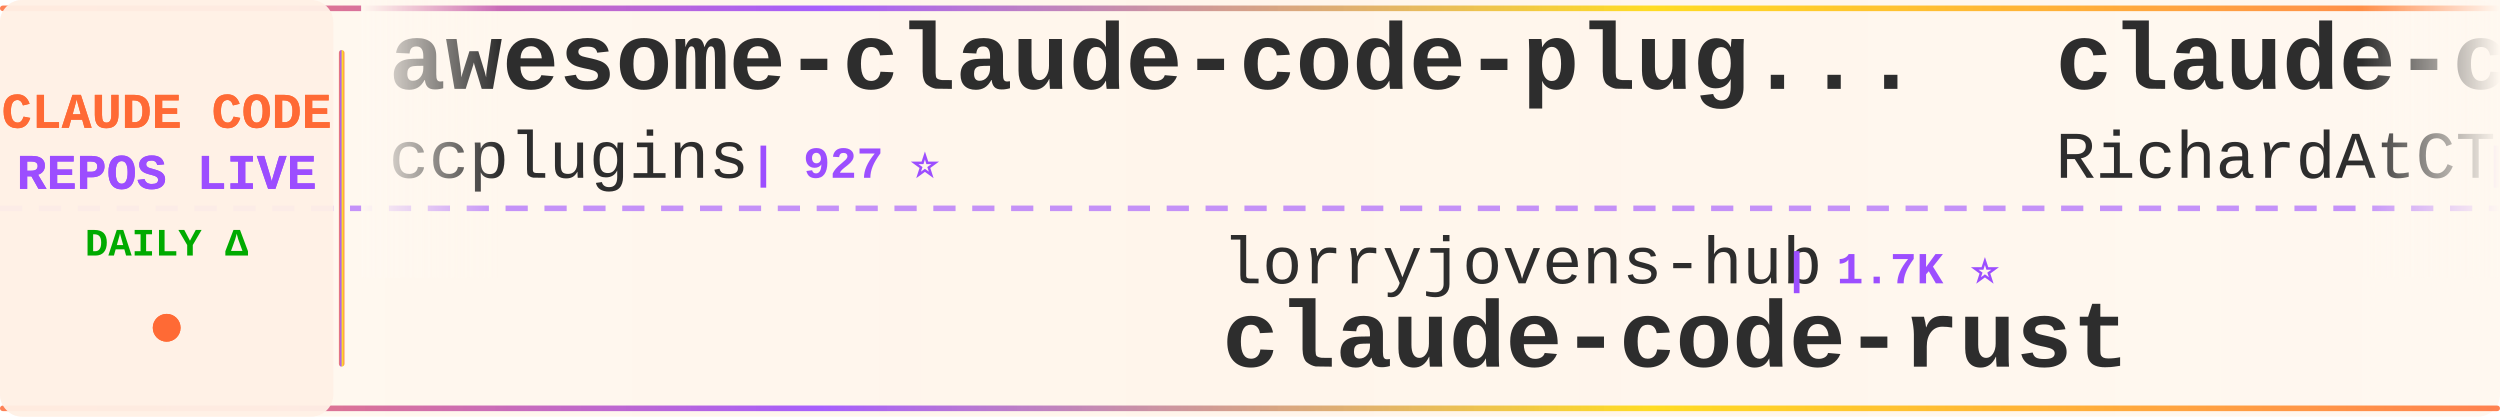
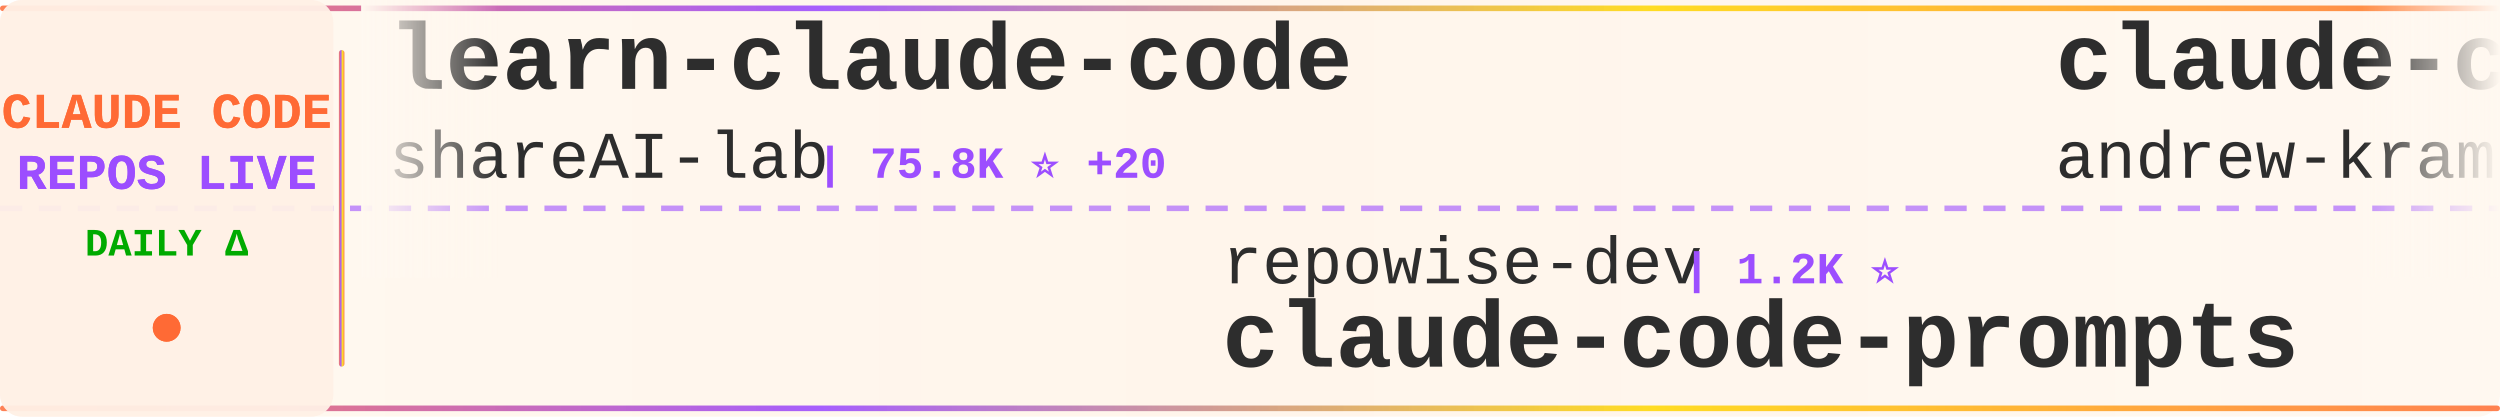
<svg xmlns="http://www.w3.org/2000/svg" width="900" height="150">
  <defs>
    <linearGradient id="tickerBg" x1="0%" y1="0%" x2="100%" y2="0%">
      <stop offset="0%" style="stop-color:#fff8f0;stop-opacity:0.98" />
      <stop offset="50%" style="stop-color:#fff5eb;stop-opacity:1" />
      <stop offset="100%" style="stop-color:#fff8f0;stop-opacity:0.98" />
    </linearGradient>
    <linearGradient id="borderGrad" x1="0%" y1="0%" x2="100%" y2="0%">
      <stop offset="0%" style="stop-color:#FF6B35;stop-opacity:0.85">
        <animate attributeName="stop-opacity" values="0.85;1;0.85" dur="2s" repeatCount="indefinite" />
      </stop>
      <stop offset="33%" style="stop-color:#9C4EFF;stop-opacity:0.9">
        <animate attributeName="stop-opacity" values="0.9;1;0.9" dur="2.2s" repeatCount="indefinite" />
      </stop>
      <stop offset="66%" style="stop-color:#FFD700;stop-opacity:0.85">
        <animate attributeName="stop-opacity" values="0.85;1;0.85" dur="1.8s" repeatCount="indefinite" />
      </stop>
      <stop offset="100%" style="stop-color:#FF6B35;stop-opacity:0.85">
        <animate attributeName="stop-opacity" values="0.85;1;0.85" dur="2s" repeatCount="indefinite" />
      </stop>
    </linearGradient>
    <filter id="textGlow">
      <feGaussianBlur stdDeviation="0.15" result="coloredBlur" />
      <feMerge>
        <feMergeNode in="coloredBlur" />
        <feMergeNode in="SourceGraphic" />
      </feMerge>
    </filter>
    <filter id="metricGlow">
      <feGaussianBlur stdDeviation="0.2" result="coloredBlur" />
      <feMerge>
        <feMergeNode in="coloredBlur" />
        <feMergeNode in="SourceGraphic" />
      </feMerge>
    </filter>
    <linearGradient id="leftFade" x1="0%" y1="0%" x2="100%" y2="0%">
      <stop offset="0%" style="stop-color:#fff8f0;stop-opacity:1" />
      <stop offset="100%" style="stop-color:#fff8f0;stop-opacity:0" />
    </linearGradient>
    <linearGradient id="rightFade" x1="0%" y1="0%" x2="100%" y2="0%">
      <stop offset="0%" style="stop-color:#fff8f0;stop-opacity:0" />
      <stop offset="100%" style="stop-color:#fff8f0;stop-opacity:1" />
    </linearGradient>
  </defs>
  <rect width="900" height="150" fill="url(#tickerBg)" rx="8" />
  <rect x="0" y="2" width="900" height="2" fill="url(#borderGrad)" rx="1" />
  <rect x="0" y="146" width="900" height="2" fill="url(#borderGrad)" rx="1" />
  <line x1="0" y1="75" x2="900" y2="75" stroke="#9C4EFF" stroke-width="2" stroke-dasharray="8 6" opacity="0.6" />
  <rect x="0" y="0" width="120" height="150" fill="#fff0e6" opacity="0.95" rx="8" />
  <text x="60" y="46" font-family="'Courier New', monospace" font-size="18" font-weight="bold" fill="#FF6B35" text-anchor="middle" filter="url(#textGlow)">
    CLAUDE CODE
  </text>
  <text x="60" y="68" font-family="'Courier New', monospace" font-size="18" font-weight="bold" fill="#9C4EFF" text-anchor="middle" filter="url(#textGlow)">
    REPOS LIVE
  </text>
  <text x="60" y="92" font-family="'Courier New', monospace" font-size="14" font-weight="bold" fill="#00aa00" text-anchor="middle">
    DAILY Δ
  </text>
  <circle cx="60" cy="118" r="5" fill="#FF6B35" filter="url(#metricGlow)">
    <animate attributeName="r" values="4;6;4" dur="1.5s" repeatCount="indefinite" />
    <animate attributeName="opacity" values="0.6;1;0.6" dur="1.5s" repeatCount="indefinite" />
  </circle>
  <rect x="122" y="18" width="2" height="114" fill="url(#borderGrad)" rx="1" />
  <clipPath id="tickerClip">
    <rect x="130" y="0" width="770" height="150" />
  </clipPath>
  <g clip-path="url(#tickerClip)">
    <g id="tickerItems">
      <animateTransform attributeName="transform" attributeType="XML" type="translate" from="0 0" to="-3000 0" dur="54s" repeatCount="indefinite" />
      <g transform="translate(0, 0)">
-         <text x="140" y="32" font-family="'Courier New', monospace" font-size="34" font-weight="bold" fill="#2d2d2d">awesome-claude-code-plug...</text>
-         <text x="140" y="64" font-family="'Courier New', monospace" font-size="24" font-weight="normal" fill="#2d2d2d" opacity="1.0">ccplugins</text>
-         <text x="270" y="64" font-family="'Courier New', monospace" font-size="16" font-weight="bold" fill="#9C4EFF"> | 927 ⭐</text>
+         <text x="140" y="32" font-family="'Courier New', monospace" font-size="34" font-weight="bold" fill="#2d2d2d">learn-claude-code</text>
+         <text x="140" y="64" font-family="'Courier New', monospace" font-size="24" font-weight="normal" fill="#2d2d2d" opacity="1.0">shareAI-lab</text>
+         <text x="294" y="64" font-family="'Courier New', monospace" font-size="16" font-weight="bold" fill="#9C4EFF"> | 75.8K ⭐ +20</text>
      </g>
      <g transform="translate(300, 0)">
-         <text x="140" y="102" font-family="'Courier New', monospace" font-size="24" font-weight="normal" fill="#2d2d2d" opacity="1.0">lorryjovens-hub</text>
-         <text x="342" y="102" font-family="'Courier New', monospace" font-size="16" font-weight="bold" fill="#9C4EFF"> | 1.7K ⭐</text>
-         <text x="140" y="132" font-family="'Courier New', monospace" font-size="34" font-weight="bold" fill="#2d2d2d">claude-code-rust</text>
+         <text x="140" y="102" font-family="'Courier New', monospace" font-size="24" font-weight="normal" fill="#2d2d2d" opacity="1.0">repowise-dev</text>
+         <text x="306" y="102" font-family="'Courier New', monospace" font-size="16" font-weight="bold" fill="#9C4EFF"> | 1.2K ⭐</text>
+         <text x="140" y="132" font-family="'Courier New', monospace" font-size="34" font-weight="bold" fill="#2d2d2d">claude-code-prompts</text>
      </g>
      <g transform="translate(600, 0)">
-         <text x="140" y="32" font-family="'Courier New', monospace" font-size="34" font-weight="bold" fill="#2d2d2d">claude-code-telegram</text>
-         <text x="140" y="64" font-family="'Courier New', monospace" font-size="24" font-weight="normal" fill="#2d2d2d" opacity="1.0">RichardAtCT</text>
-         <text x="294" y="64" font-family="'Courier New', monospace" font-size="16" font-weight="bold" fill="#9C4EFF"> | 2.8K ⭐</text>
+         <text x="140" y="32" font-family="'Courier New', monospace" font-size="34" font-weight="bold" fill="#2d2d2d">claude-code-source-build</text>
+         <text x="140" y="64" font-family="'Courier New', monospace" font-size="24" font-weight="normal" fill="#2d2d2d" opacity="1.0">andrew-kramer-inno</text>
+         <text x="378" y="64" font-family="'Courier New', monospace" font-size="16" font-weight="bold" fill="#9C4EFF"> | 594 ⭐</text>
      </g>
      <g transform="translate(900, 0)">
-         <text x="140" y="102" font-family="'Courier New', monospace" font-size="24" font-weight="normal" fill="#2d2d2d" opacity="1.0">chauncygu</text>
-         <text x="270" y="102" font-family="'Courier New', monospace" font-size="16" font-weight="bold" fill="#9C4EFF"> | 2.8K ⭐ +1</text>
-         <text x="140" y="132" font-family="'Courier New', monospace" font-size="34" font-weight="bold" fill="#2d2d2d">collection-claude-code-s...</text>
+         <text x="140" y="102" font-family="'Courier New', monospace" font-size="24" font-weight="normal" fill="#2d2d2d" opacity="1.0">Windy3f3f3f3f</text>
+         <text x="318" y="102" font-family="'Courier New', monospace" font-size="16" font-weight="bold" fill="#9C4EFF"> | 2.6K ⭐</text>
+         <text x="140" y="132" font-family="'Courier New', monospace" font-size="34" font-weight="bold" fill="#2d2d2d">claude-code-from-scratch</text>
      </g>
      <g transform="translate(1200, 0)">
-         <text x="140" y="32" font-family="'Courier New', monospace" font-size="34" font-weight="bold" fill="#2d2d2d">how-claude-code-works</text>
-         <text x="140" y="64" font-family="'Courier New', monospace" font-size="24" font-weight="normal" fill="#2d2d2d" opacity="1.0">Windy3f3f3f3f</text>
-         <text x="318" y="64" font-family="'Courier New', monospace" font-size="16" font-weight="bold" fill="#9C4EFF"> | 3.6K ⭐</text>
+         <text x="140" y="32" font-family="'Courier New', monospace" font-size="34" font-weight="bold" fill="#2d2d2d">claude-code-hub</text>
+         <text x="140" y="64" font-family="'Courier New', monospace" font-size="24" font-weight="normal" fill="#2d2d2d" opacity="1.0">ding113</text>
+         <text x="246" y="64" font-family="'Courier New', monospace" font-size="16" font-weight="bold" fill="#9C4EFF"> | 3.3K ⭐</text>
      </g>
      <g transform="translate(1500, 0)">
-         <text x="140" y="102" font-family="'Courier New', monospace" font-size="24" font-weight="normal" fill="#2d2d2d" opacity="1.0">Maciek-roboblog</text>
-         <text x="342" y="102" font-family="'Courier New', monospace" font-size="16" font-weight="bold" fill="#9C4EFF"> | 8.7K ⭐ +1</text>
-         <text x="140" y="132" font-family="'Courier New', monospace" font-size="34" font-weight="bold" fill="#2d2d2d">Claude-Code-Usage-Monito...</text>
+         <text x="140" y="102" font-family="'Courier New', monospace" font-size="24" font-weight="normal" fill="#2d2d2d" opacity="1.0">ponponon</text>
+         <text x="258" y="102" font-family="'Courier New', monospace" font-size="16" font-weight="bold" fill="#9C4EFF"> | 2.3K ⭐</text>
+         <text x="140" y="132" font-family="'Courier New', monospace" font-size="34" font-weight="bold" fill="#2d2d2d">claude_code_src</text>
      </g>
      <g transform="translate(1800, 0)">
-         <text x="140" y="32" font-family="'Courier New', monospace" font-size="34" font-weight="bold" fill="#2d2d2d">Dive-into-Claude-Code</text>
-         <text x="140" y="64" font-family="'Courier New', monospace" font-size="24" font-weight="normal" fill="#2d2d2d" opacity="1.0">VILA-Lab</text>
-         <text x="258" y="64" font-family="'Courier New', monospace" font-size="16" font-weight="bold" fill="#9C4EFF"> | 2.1K ⭐ +1</text>
+         <text x="140" y="32" font-family="'Courier New', monospace" font-size="34" font-weight="bold" fill="#2d2d2d">Claude-code</text>
+         <text x="140" y="64" font-family="'Courier New', monospace" font-size="24" font-weight="normal" fill="#2d2d2d" opacity="1.0">zstmfhy</text>
+         <text x="246" y="64" font-family="'Courier New', monospace" font-size="16" font-weight="bold" fill="#9C4EFF"> | 190 ⭐</text>
      </g>
      <g transform="translate(2100, 0)">
-         <text x="140" y="102" font-family="'Courier New', monospace" font-size="24" font-weight="normal" fill="#2d2d2d" opacity="1.0">rohitg00</text>
-         <text x="258" y="102" font-family="'Courier New', monospace" font-size="16" font-weight="bold" fill="#9C4EFF"> | 2.6K ⭐ +2</text>
-         <text x="140" y="132" font-family="'Courier New', monospace" font-size="34" font-weight="bold" fill="#2d2d2d">awesome-claude-code-tool...</text>
+         <text x="140" y="102" font-family="'Courier New', monospace" font-size="24" font-weight="normal" fill="#2d2d2d" opacity="1.0">musistudio</text>
+         <text x="282" y="102" font-family="'Courier New', monospace" font-size="16" font-weight="bold" fill="#9C4EFF"> | 37.0K ⭐ +2</text>
+         <text x="140" y="132" font-family="'Courier New', monospace" font-size="34" font-weight="bold" fill="#2d2d2d">claude-code-router</text>
      </g>
      <g transform="translate(2400, 0)">
-         <text x="140" y="32" font-family="'Courier New', monospace" font-size="34" font-weight="bold" fill="#2d2d2d">pi-vs-claude-code</text>
-         <text x="140" y="64" font-family="'Courier New', monospace" font-size="24" font-weight="normal" fill="#2d2d2d" opacity="1.0">disler</text>
-         <text x="234" y="64" font-family="'Courier New', monospace" font-size="16" font-weight="bold" fill="#9C4EFF"> | 1.7K ⭐</text>
+         <text x="140" y="32" font-family="'Courier New', monospace" font-size="34" font-weight="bold" fill="#2d2d2d">skills</text>
+         <text x="140" y="64" font-family="'Courier New', monospace" font-size="24" font-weight="normal" fill="#2d2d2d" opacity="1.0">anthropics</text>
+         <text x="282" y="64" font-family="'Courier New', monospace" font-size="16" font-weight="bold" fill="#9C4EFF"> | 172.8K ⭐ +48</text>
      </g>
      <g transform="translate(2700, 0)">
-         <text x="140" y="102" font-family="'Courier New', monospace" font-size="24" font-weight="normal" fill="#2d2d2d" opacity="1.0">ChinaSiro</text>
-         <text x="270" y="102" font-family="'Courier New', monospace" font-size="16" font-weight="bold" fill="#9C4EFF"> | 9.6K ⭐</text>
-         <text x="140" y="132" font-family="'Courier New', monospace" font-size="34" font-weight="bold" fill="#2d2d2d">claude-code-sourcemap</text>
+         <text x="140" y="102" font-family="'Courier New', monospace" font-size="24" font-weight="normal" fill="#2d2d2d" opacity="1.0">lowcortisolprogrammer</text>
+         <text x="414" y="102" font-family="'Courier New', monospace" font-size="16" font-weight="bold" fill="#9C4EFF"> | 171 ⭐</text>
+         <text x="140" y="132" font-family="'Courier New', monospace" font-size="34" font-weight="bold" fill="#2d2d2d">claude-code</text>
      </g>
      <g transform="translate(3000, 0)">
-         <text x="140" y="32" font-family="'Courier New', monospace" font-size="34" font-weight="bold" fill="#2d2d2d">awesome-claude-code-plug...</text>
-         <text x="140" y="64" font-family="'Courier New', monospace" font-size="24" font-weight="normal" fill="#2d2d2d" opacity="1.0">ccplugins</text>
-         <text x="270" y="64" font-family="'Courier New', monospace" font-size="16" font-weight="bold" fill="#9C4EFF"> | 927 ⭐</text>
+         <text x="140" y="32" font-family="'Courier New', monospace" font-size="34" font-weight="bold" fill="#2d2d2d">learn-claude-code</text>
+         <text x="140" y="64" font-family="'Courier New', monospace" font-size="24" font-weight="normal" fill="#2d2d2d" opacity="1.0">shareAI-lab</text>
+         <text x="294" y="64" font-family="'Courier New', monospace" font-size="16" font-weight="bold" fill="#9C4EFF"> | 75.8K ⭐ +20</text>
      </g>
      <g transform="translate(3300, 0)">
-         <text x="140" y="102" font-family="'Courier New', monospace" font-size="24" font-weight="normal" fill="#2d2d2d" opacity="1.0">lorryjovens-hub</text>
-         <text x="342" y="102" font-family="'Courier New', monospace" font-size="16" font-weight="bold" fill="#9C4EFF"> | 1.7K ⭐</text>
-         <text x="140" y="132" font-family="'Courier New', monospace" font-size="34" font-weight="bold" fill="#2d2d2d">claude-code-rust</text>
+         <text x="140" y="102" font-family="'Courier New', monospace" font-size="24" font-weight="normal" fill="#2d2d2d" opacity="1.0">repowise-dev</text>
+         <text x="306" y="102" font-family="'Courier New', monospace" font-size="16" font-weight="bold" fill="#9C4EFF"> | 1.2K ⭐</text>
+         <text x="140" y="132" font-family="'Courier New', monospace" font-size="34" font-weight="bold" fill="#2d2d2d">claude-code-prompts</text>
      </g>
      <g transform="translate(3600, 0)">
-         <text x="140" y="32" font-family="'Courier New', monospace" font-size="34" font-weight="bold" fill="#2d2d2d">claude-code-telegram</text>
-         <text x="140" y="64" font-family="'Courier New', monospace" font-size="24" font-weight="normal" fill="#2d2d2d" opacity="1.0">RichardAtCT</text>
-         <text x="294" y="64" font-family="'Courier New', monospace" font-size="16" font-weight="bold" fill="#9C4EFF"> | 2.8K ⭐</text>
+         <text x="140" y="32" font-family="'Courier New', monospace" font-size="34" font-weight="bold" fill="#2d2d2d">claude-code-source-build</text>
+         <text x="140" y="64" font-family="'Courier New', monospace" font-size="24" font-weight="normal" fill="#2d2d2d" opacity="1.0">andrew-kramer-inno</text>
+         <text x="378" y="64" font-family="'Courier New', monospace" font-size="16" font-weight="bold" fill="#9C4EFF"> | 594 ⭐</text>
      </g>
      <g transform="translate(3900, 0)">
-         <text x="140" y="102" font-family="'Courier New', monospace" font-size="24" font-weight="normal" fill="#2d2d2d" opacity="1.0">chauncygu</text>
-         <text x="270" y="102" font-family="'Courier New', monospace" font-size="16" font-weight="bold" fill="#9C4EFF"> | 2.8K ⭐ +1</text>
-         <text x="140" y="132" font-family="'Courier New', monospace" font-size="34" font-weight="bold" fill="#2d2d2d">collection-claude-code-s...</text>
+         <text x="140" y="102" font-family="'Courier New', monospace" font-size="24" font-weight="normal" fill="#2d2d2d" opacity="1.0">Windy3f3f3f3f</text>
+         <text x="318" y="102" font-family="'Courier New', monospace" font-size="16" font-weight="bold" fill="#9C4EFF"> | 2.6K ⭐</text>
+         <text x="140" y="132" font-family="'Courier New', monospace" font-size="34" font-weight="bold" fill="#2d2d2d">claude-code-from-scratch</text>
      </g>
    </g>
  </g>
  <rect x="130" y="0" width="50" height="100" fill="url(#leftFade)" />
  <rect x="850" y="0" width="50" height="100" fill="url(#rightFade)" />
</svg>
